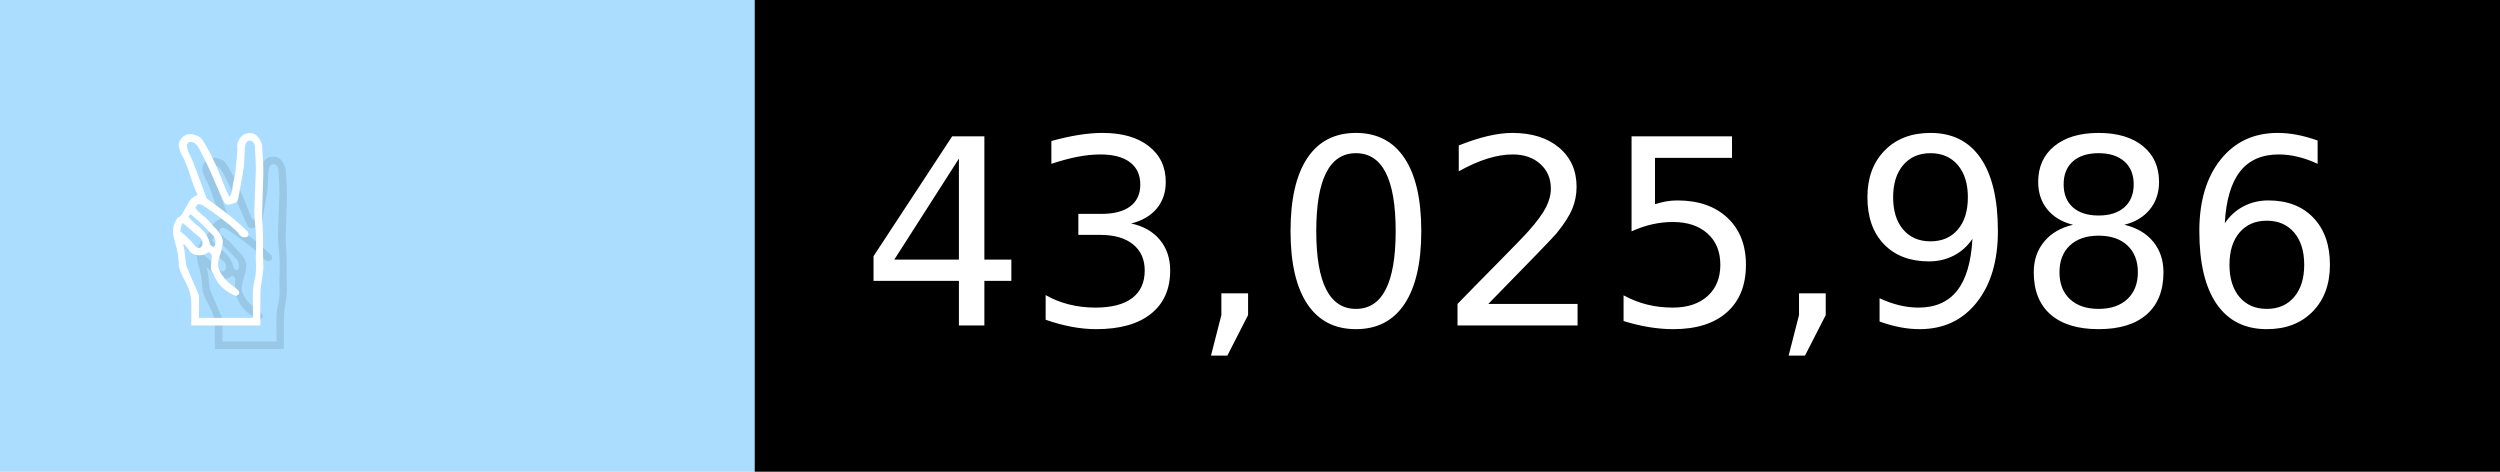
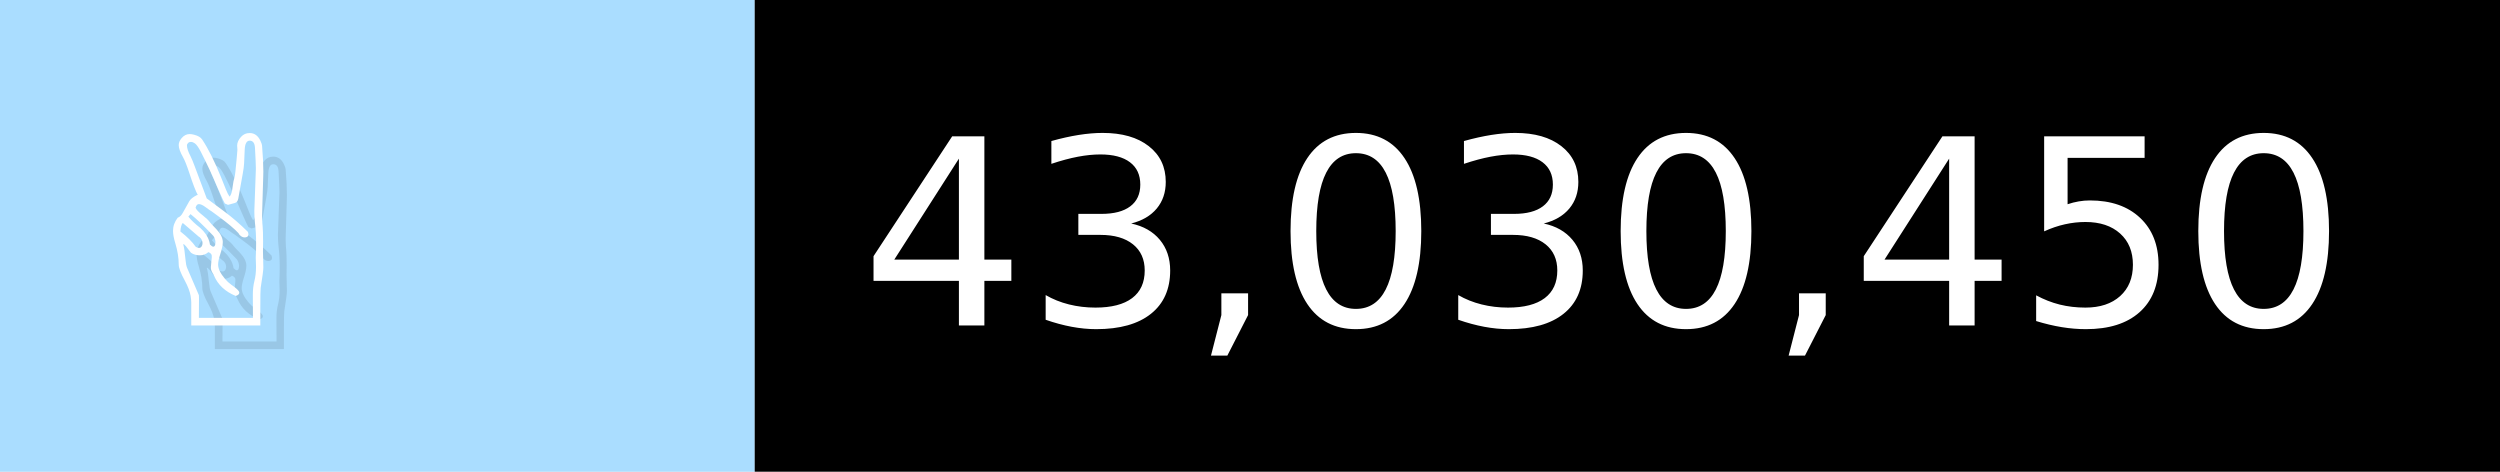
- <svg xmlns="http://www.w3.org/2000/svg" width="106" height="20" viewBox="0 0 1060 200" role="img" aria-label="✌️: 43,025,986">
+ <svg xmlns="http://www.w3.org/2000/svg" width="106" height="20" viewBox="0 0 1060 200" role="img" aria-label="✌️: 43,030,450">
  <g>
    <rect fill="#ADF" width="320" height="200" />
    <rect fill="##f9a" x="320" width="740" height="200" />
  </g>
  <g aria-hidden="true" fill="#fff" text-anchor="start" font-family="Verdana,DejaVu Sans,sans-serif" font-size="110">
    <text x="60" y="148" textLength="220" fill="#000" opacity="0.1">✌️</text>
    <text x="50" y="138" textLength="220">✌️</text>
-     <text x="375" y="148" textLength="640" fill="#000" opacity="0.1">43,025,986</text>
-     <text x="365" y="138" textLength="640">43,025,986</text>
+     <text x="375" y="148" textLength="640" fill="#000" opacity="0.1">43,030,450</text>
+     <text x="365" y="138" textLength="640">43,030,450</text>
  </g>
</svg>
